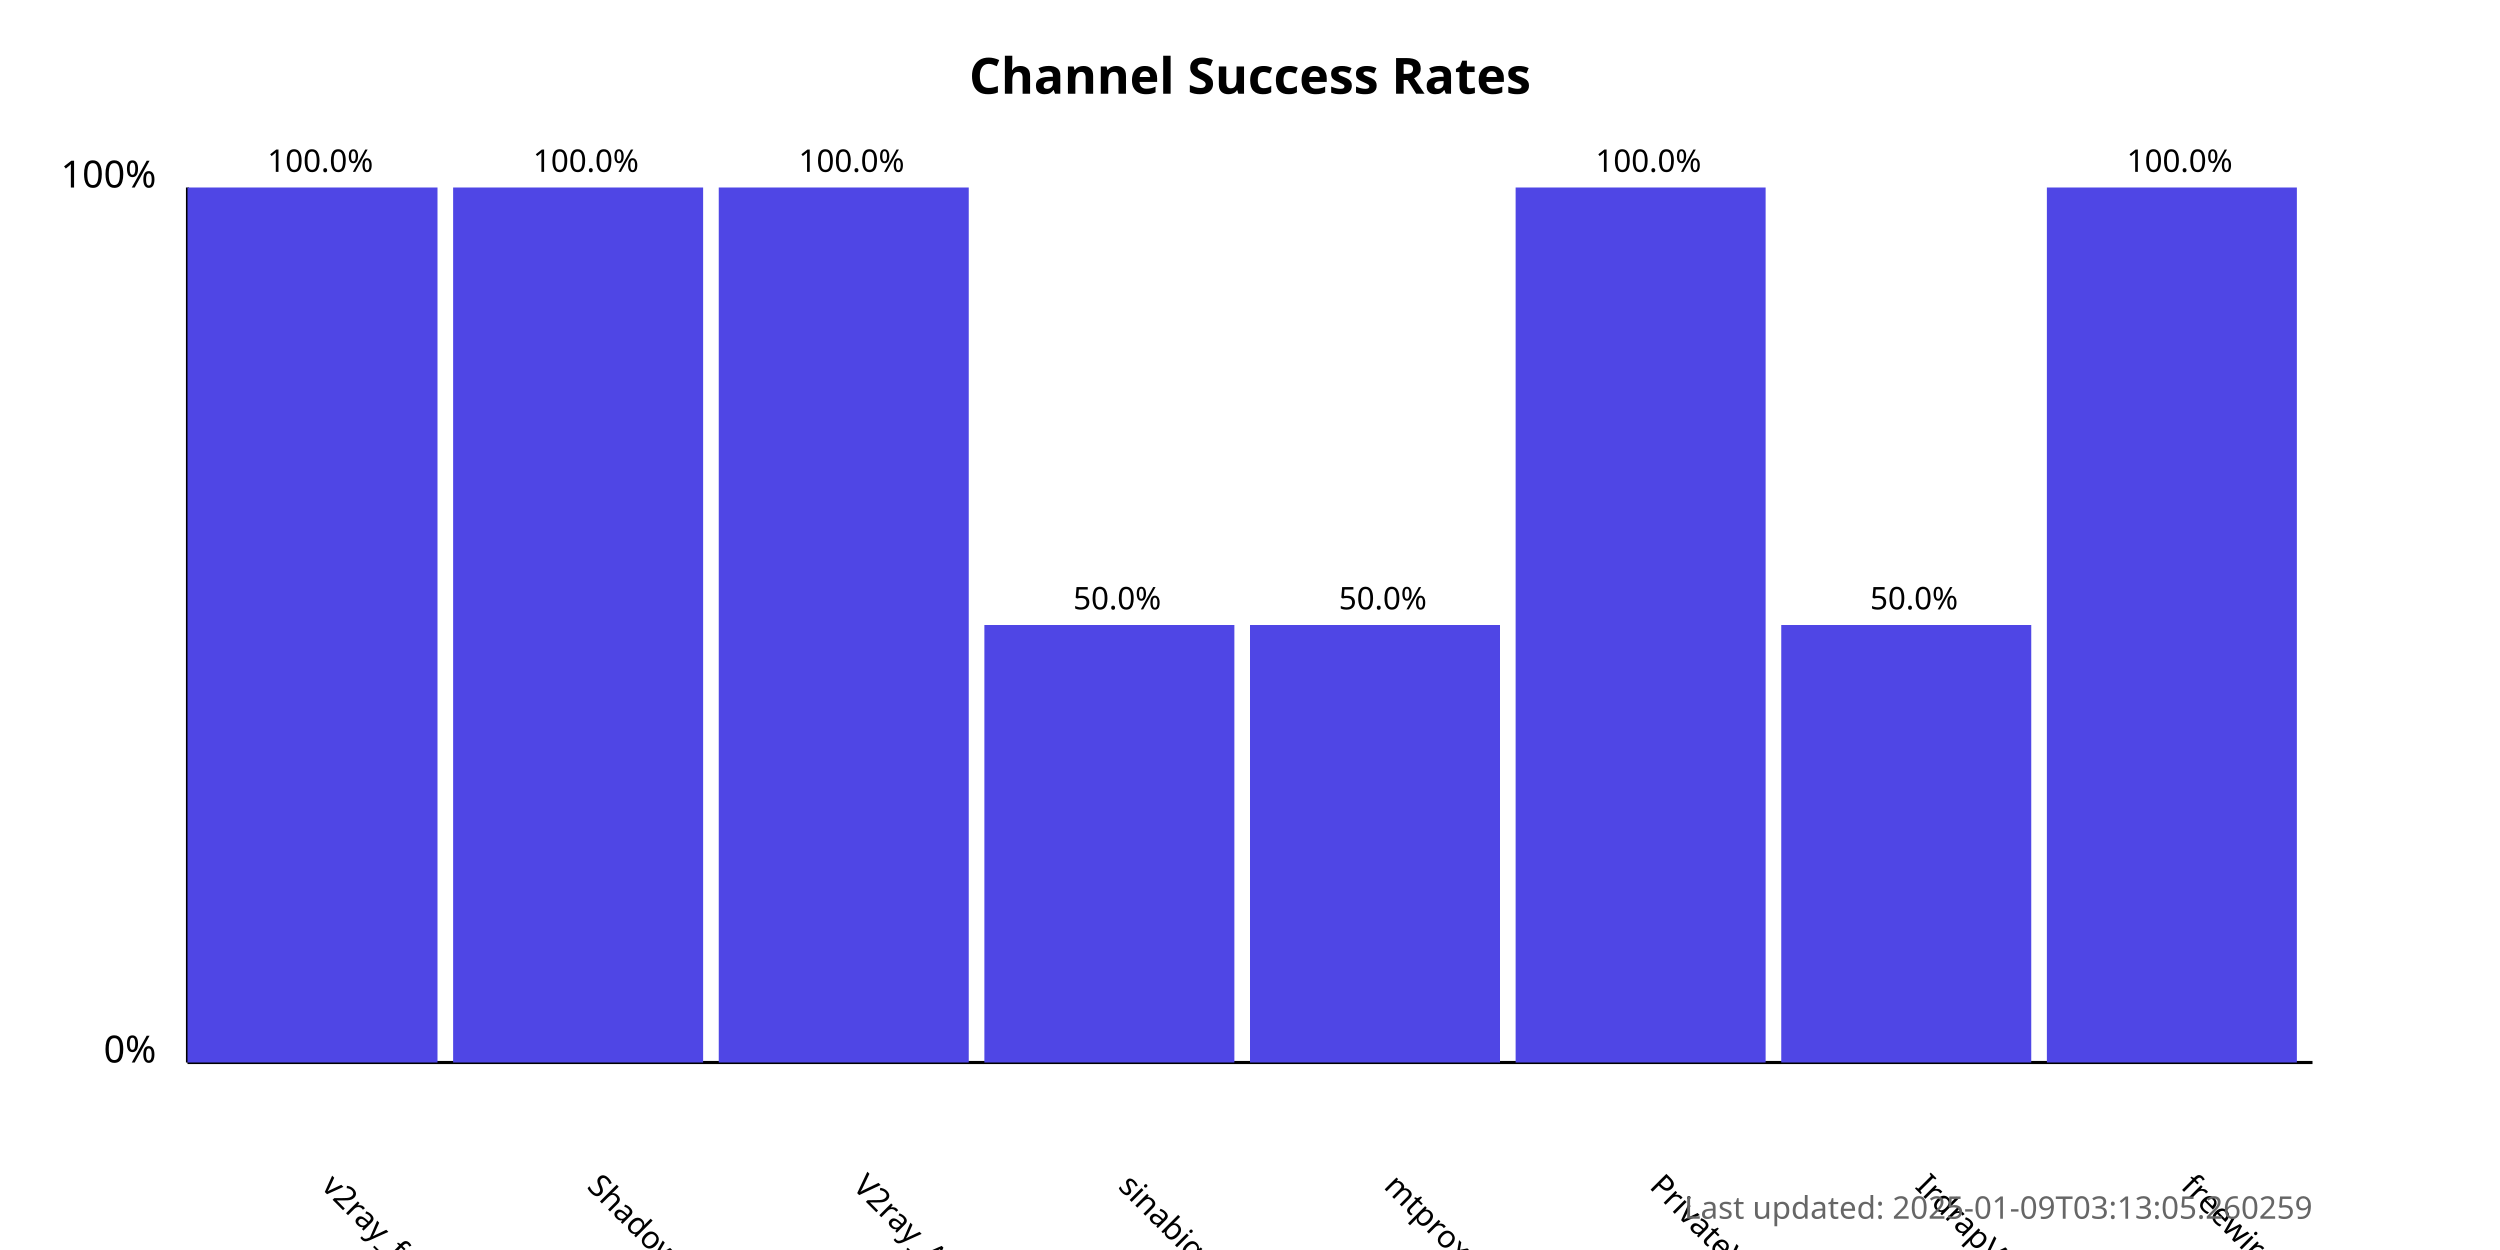
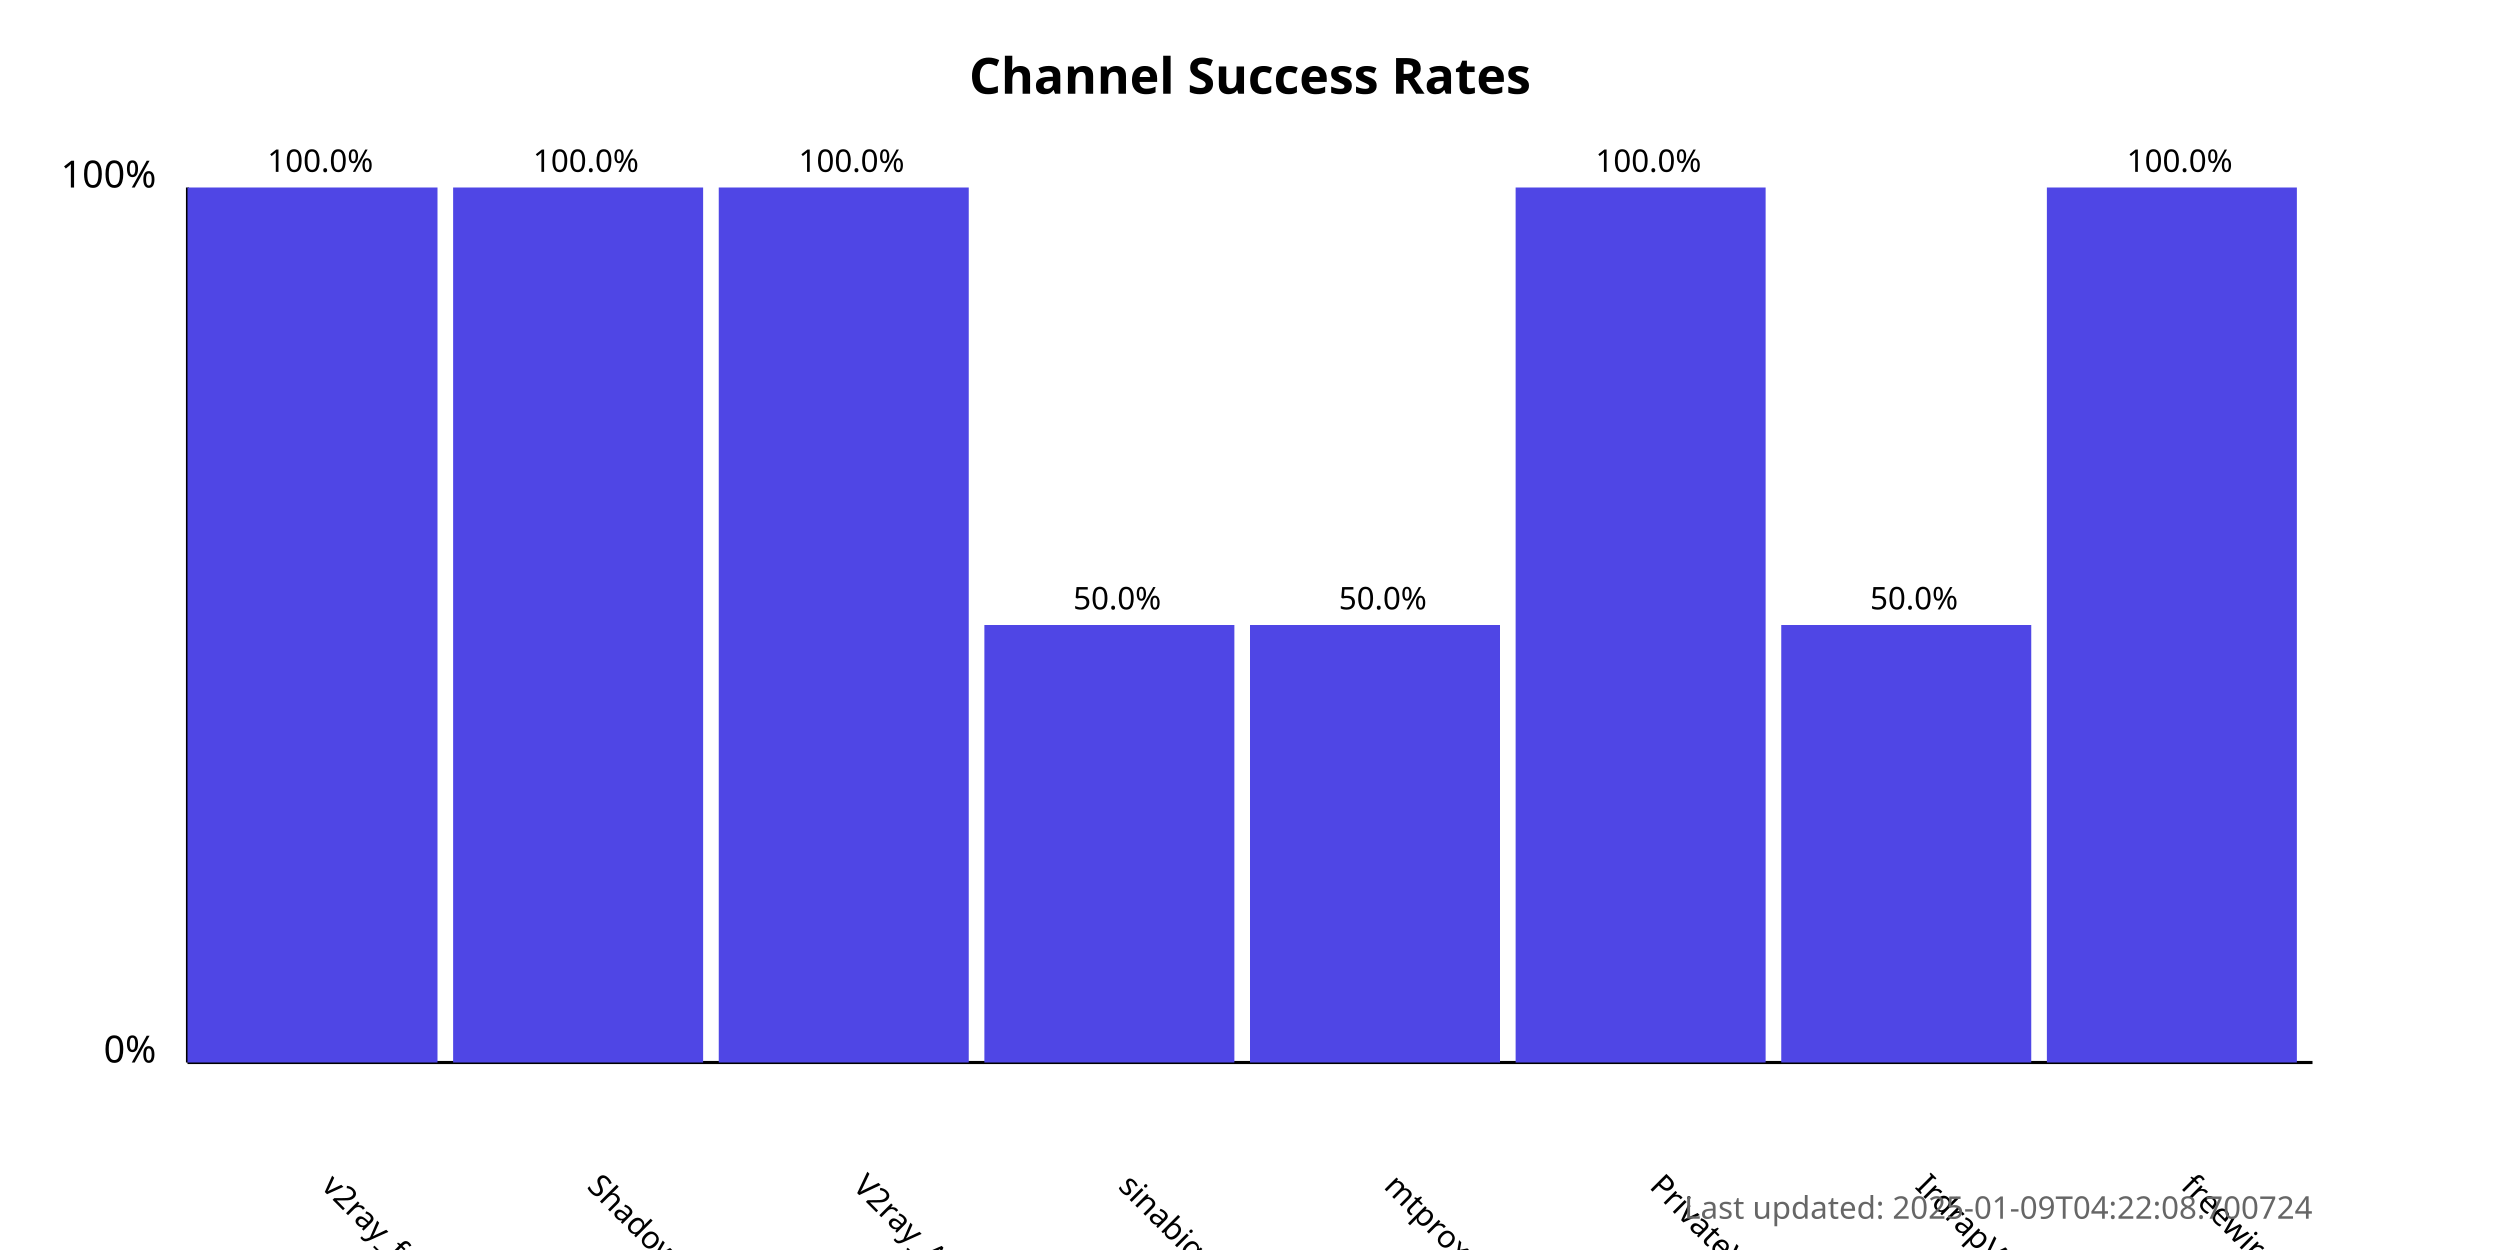
<svg xmlns="http://www.w3.org/2000/svg" width="800" height="400">
  <style>
            .chart-title { font: bold 16px sans-serif; }
            .axis-label { font: 12px sans-serif; }
            .tick-label { font: 10px sans-serif; }
            .bar { fill: #4f46e5; }
            .bar:hover { fill: #6366f1; }
            .timestamp { font: 10px sans-serif; fill: #666; }
        </style>
  <text x="400.0" y="30" text-anchor="middle" class="chart-title">
            Channel Success Rates
        </text>
  <line x1="60" y1="340" x2="60" y2="60" stroke="black" stroke-width="1" />
  <line x1="60" y1="340" x2="740" y2="340" stroke="black" stroke-width="1" />
  <text x="50" y="340" text-anchor="end" class="axis-label">0%</text>
  <text x="50" y="60" text-anchor="end" class="axis-label">100%</text>
  <g>
    <rect x="60" y="60.0" width="80.0" height="280.0" class="bar" />
    <text x="102.5" y="380" transform="rotate(45, 102.5, 380)" text-anchor="start" class="tick-label">
                v2ray_free_conf
            </text>
    <text x="102.5" y="55.0" text-anchor="middle" class="tick-label">
                100.0%
            </text>
  </g>
  <g>
    <rect x="145.0" y="60.0" width="80.0" height="280.0" class="bar" />
    <text x="187.5" y="380" transform="rotate(45, 187.5, 380)" text-anchor="start" class="tick-label">
                ShadowProxy66
            </text>
    <text x="187.5" y="55.0" text-anchor="middle" class="tick-label">
                100.0%
            </text>
  </g>
  <g>
    <rect x="230.0" y="60.0" width="80.0" height="280.0" class="bar" />
    <text x="272.5" y="380" transform="rotate(45, 272.5, 380)" text-anchor="start" class="tick-label">
                V2ray_Alpha
            </text>
    <text x="272.5" y="55.0" text-anchor="middle" class="tick-label">
                100.0%
            </text>
  </g>
  <g>
    <rect x="315.0" y="200.0" width="80.0" height="140.0" class="bar" />
    <text x="357.5" y="380" transform="rotate(45, 357.5, 380)" text-anchor="start" class="tick-label">
                sinabigo
            </text>
    <text x="357.5" y="195.0" text-anchor="middle" class="tick-label">
                50.0%
            </text>
  </g>
  <g>
    <rect x="400.0" y="200.0" width="80.0" height="140.0" class="bar" />
    <text x="442.5" y="380" transform="rotate(45, 442.5, 380)" text-anchor="start" class="tick-label">
                mtproxy_lists
            </text>
    <text x="442.5" y="195.0" text-anchor="middle" class="tick-label">
                50.0%
            </text>
  </g>
  <g>
    <rect x="485.0" y="60.0" width="80.0" height="280.0" class="bar" />
    <text x="527.5" y="380" transform="rotate(45, 527.5, 380)" text-anchor="start" class="tick-label">
                PrivateVPNs
            </text>
    <text x="527.5" y="55.0" text-anchor="middle" class="tick-label">
                100.0%
            </text>
  </g>
  <g>
    <rect x="570.0" y="200.0" width="80.0" height="140.0" class="bar" />
    <text x="612.5" y="380" transform="rotate(45, 612.5, 380)" text-anchor="start" class="tick-label">
                IrdrapVPNnews
            </text>
    <text x="612.5" y="195.0" text-anchor="middle" class="tick-label">
                50.0%
            </text>
  </g>
  <g>
    <rect x="655.0" y="60.0" width="80.0" height="280.0" class="bar" />
    <text x="697.5" y="380" transform="rotate(45, 697.5, 380)" text-anchor="start" class="tick-label">
                freewireguard
            </text>
    <text x="697.5" y="55.0" text-anchor="middle" class="tick-label">
                100.0%
            </text>
  </g>
  <text x="740" y="390" text-anchor="end" class="timestamp">
-             Last updated: 2025-01-09T03:13:05.260259
+             Last updated: 2025-01-09T04:22:08.700724
        </text>
</svg>
